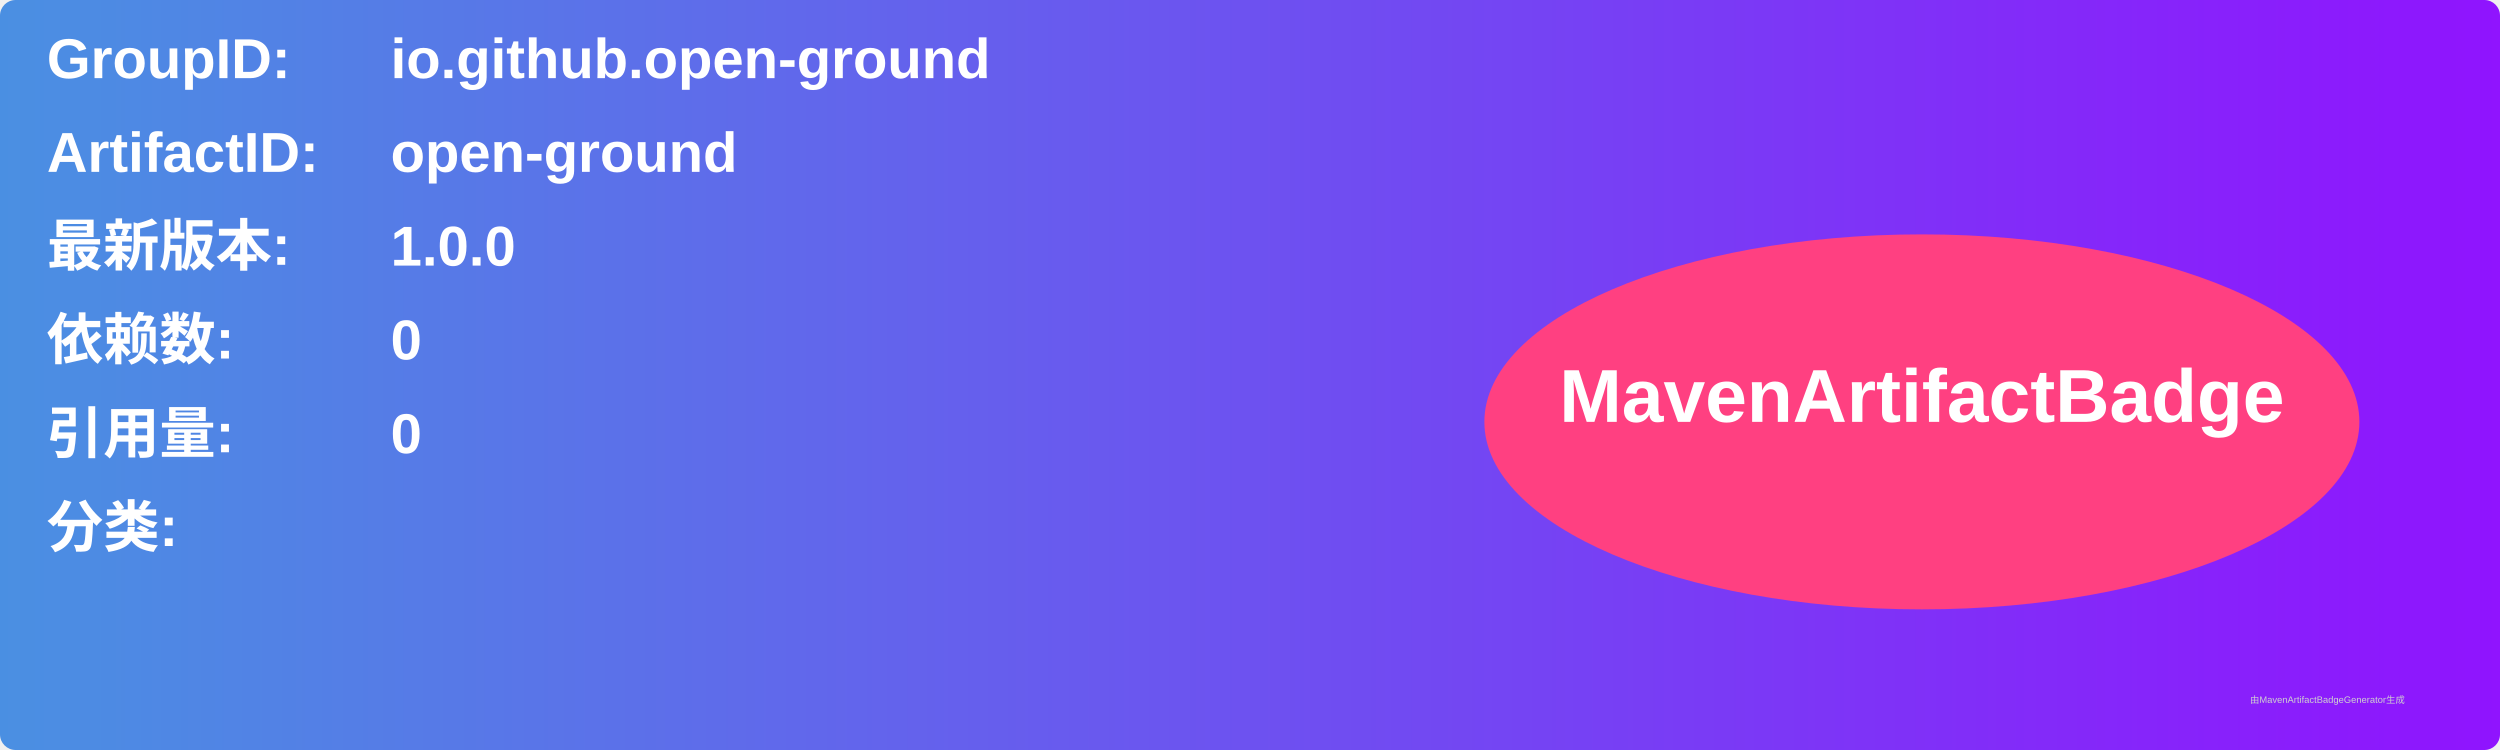
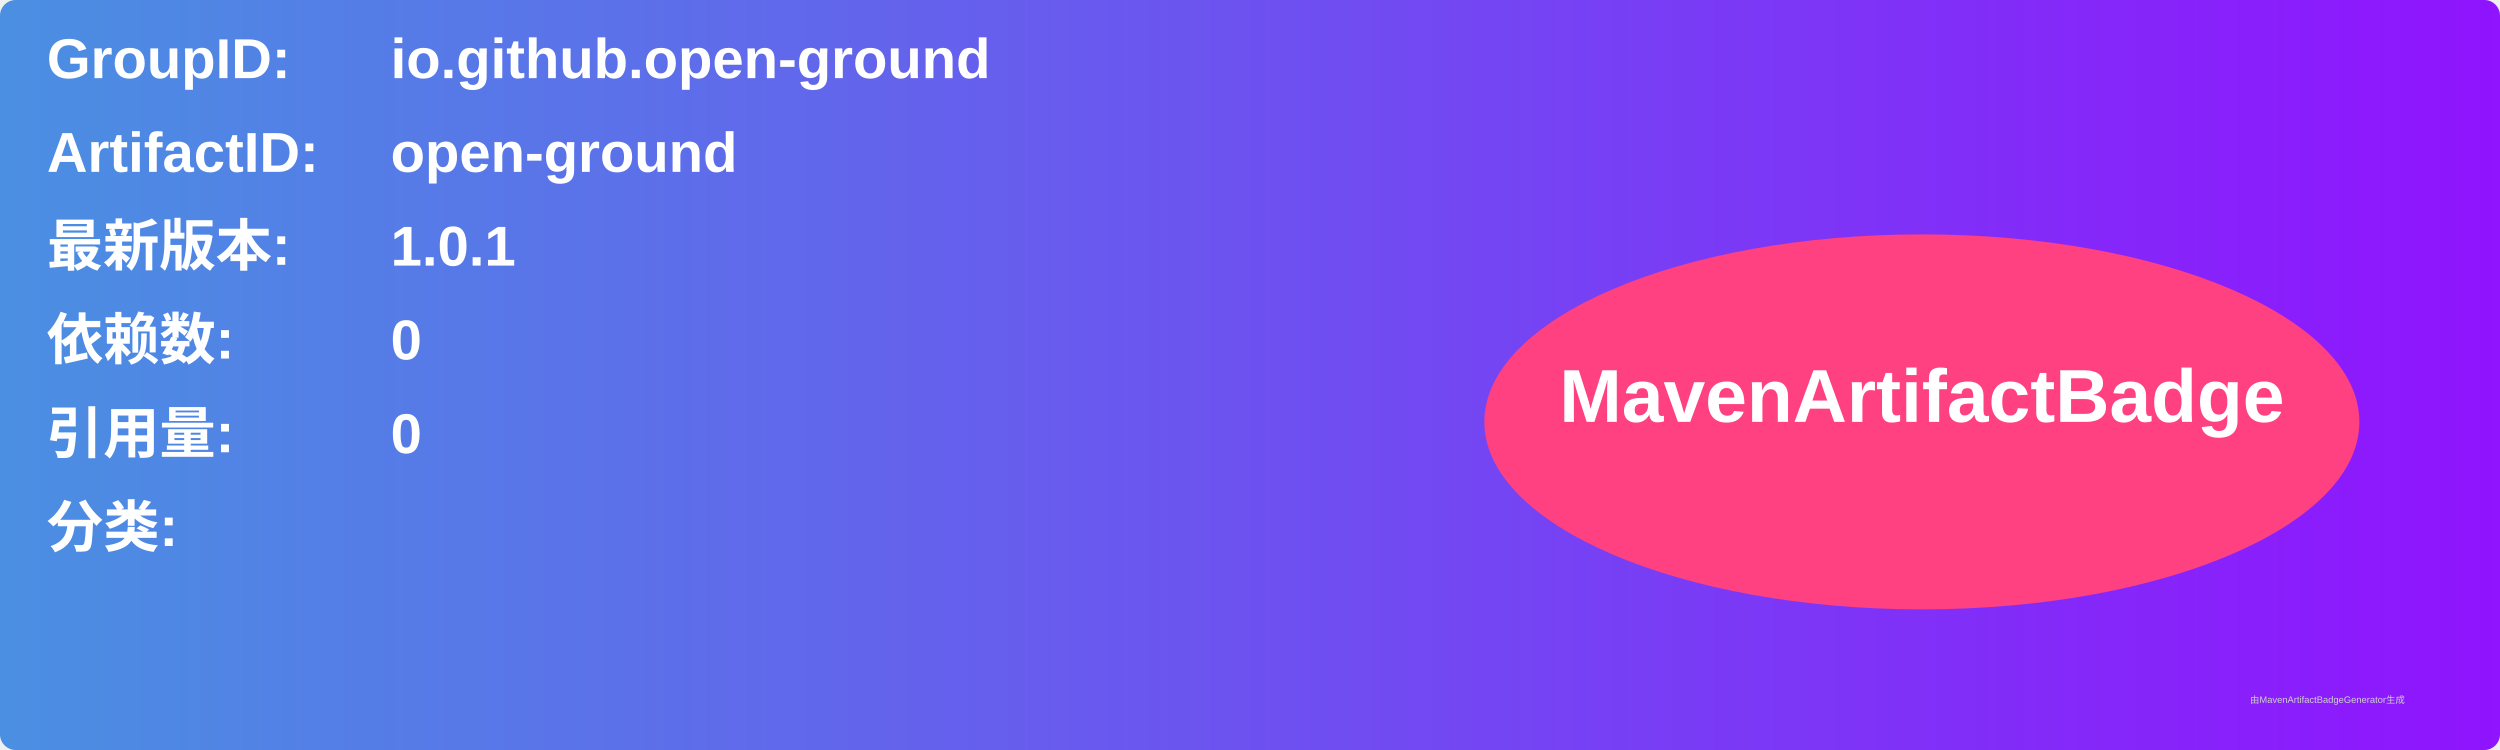
<svg xmlns="http://www.w3.org/2000/svg" width="800" height="240" viewBox="0 0 800 240">
  <linearGradient id="grad" x1="0%" y1="0%" x2="100%" y2="0%">
    <stop offset="0%" stop-color="#4a90e2" />
    <stop offset="100%" stop-color="#9013fe" />
  </linearGradient>
  <rect width="100%" height="100%" rx="5" ry="5" fill="url(#grad)" />
  <g transform="translate(15, 15)">
    <text x="0" y="10" font-family="Arial" font-size="18" fill="white" font-weight="bold" width="260">GroupID:</text>
    <text x="110" y="10" font-family="Arial" font-size="18" fill="white" font-weight="bold" width="460">io.github.open-ground</text>
    <text x="0" y="40" font-family="Arial" font-size="18" fill="white" font-weight="bold" width="260">ArtifactID:</text>
    <text x="110" y="40" font-family="Arial" font-size="18" fill="white" font-weight="bold" width="460">open-ground</text>
    <text x="0" y="70" font-family="Arial" font-size="18" fill="white" font-weight="bold">最新版本:</text>
    <text x="110" y="70" font-family="Arial" font-size="18" fill="white" font-weight="bold">
-       <tspan font-weight="bold">1.0.0</tspan>
+       <tspan font-weight="bold">1.0.1</tspan>
    </text>
    <text x="0" y="100" font-family="Arial" font-size="18" fill="white" font-weight="bold">依赖数: </text>
    <text x="110" y="100" font-family="Arial" font-size="18" fill="white">
      <tspan font-weight="bold">0</tspan>
    </text>
    <text x="0" y="130" font-family="Arial" font-size="18" fill="white" font-weight="bold">引用量: </text>
    <text x="110" y="130" font-family="Arial" font-size="18" fill="white">
      <tspan font-weight="bold">0</tspan>
    </text>
    <text x="0" y="160" font-family="Arial" font-size="18" fill="white" font-weight="bold">分类:</text>
    <text x="10" y="190" font-family="Arial" font-size="10" fill="white">
      <tspan font-weight="bold" />
    </text>
    <ellipse cx="600" cy="120" rx="140" ry="60" fill="#ff4081" />
    <text x="600" y="120" text-anchor="middle" font-family="Arial" font-size="24" fill="white" font-weight="bold">MavenArtifactBadge</text>
  </g>
  <text x="720" y="225" font-family="Arial" font-size="3" fill="#d0d0d0">由MavenArtifactBadgeGenerator生成</text>
</svg>
